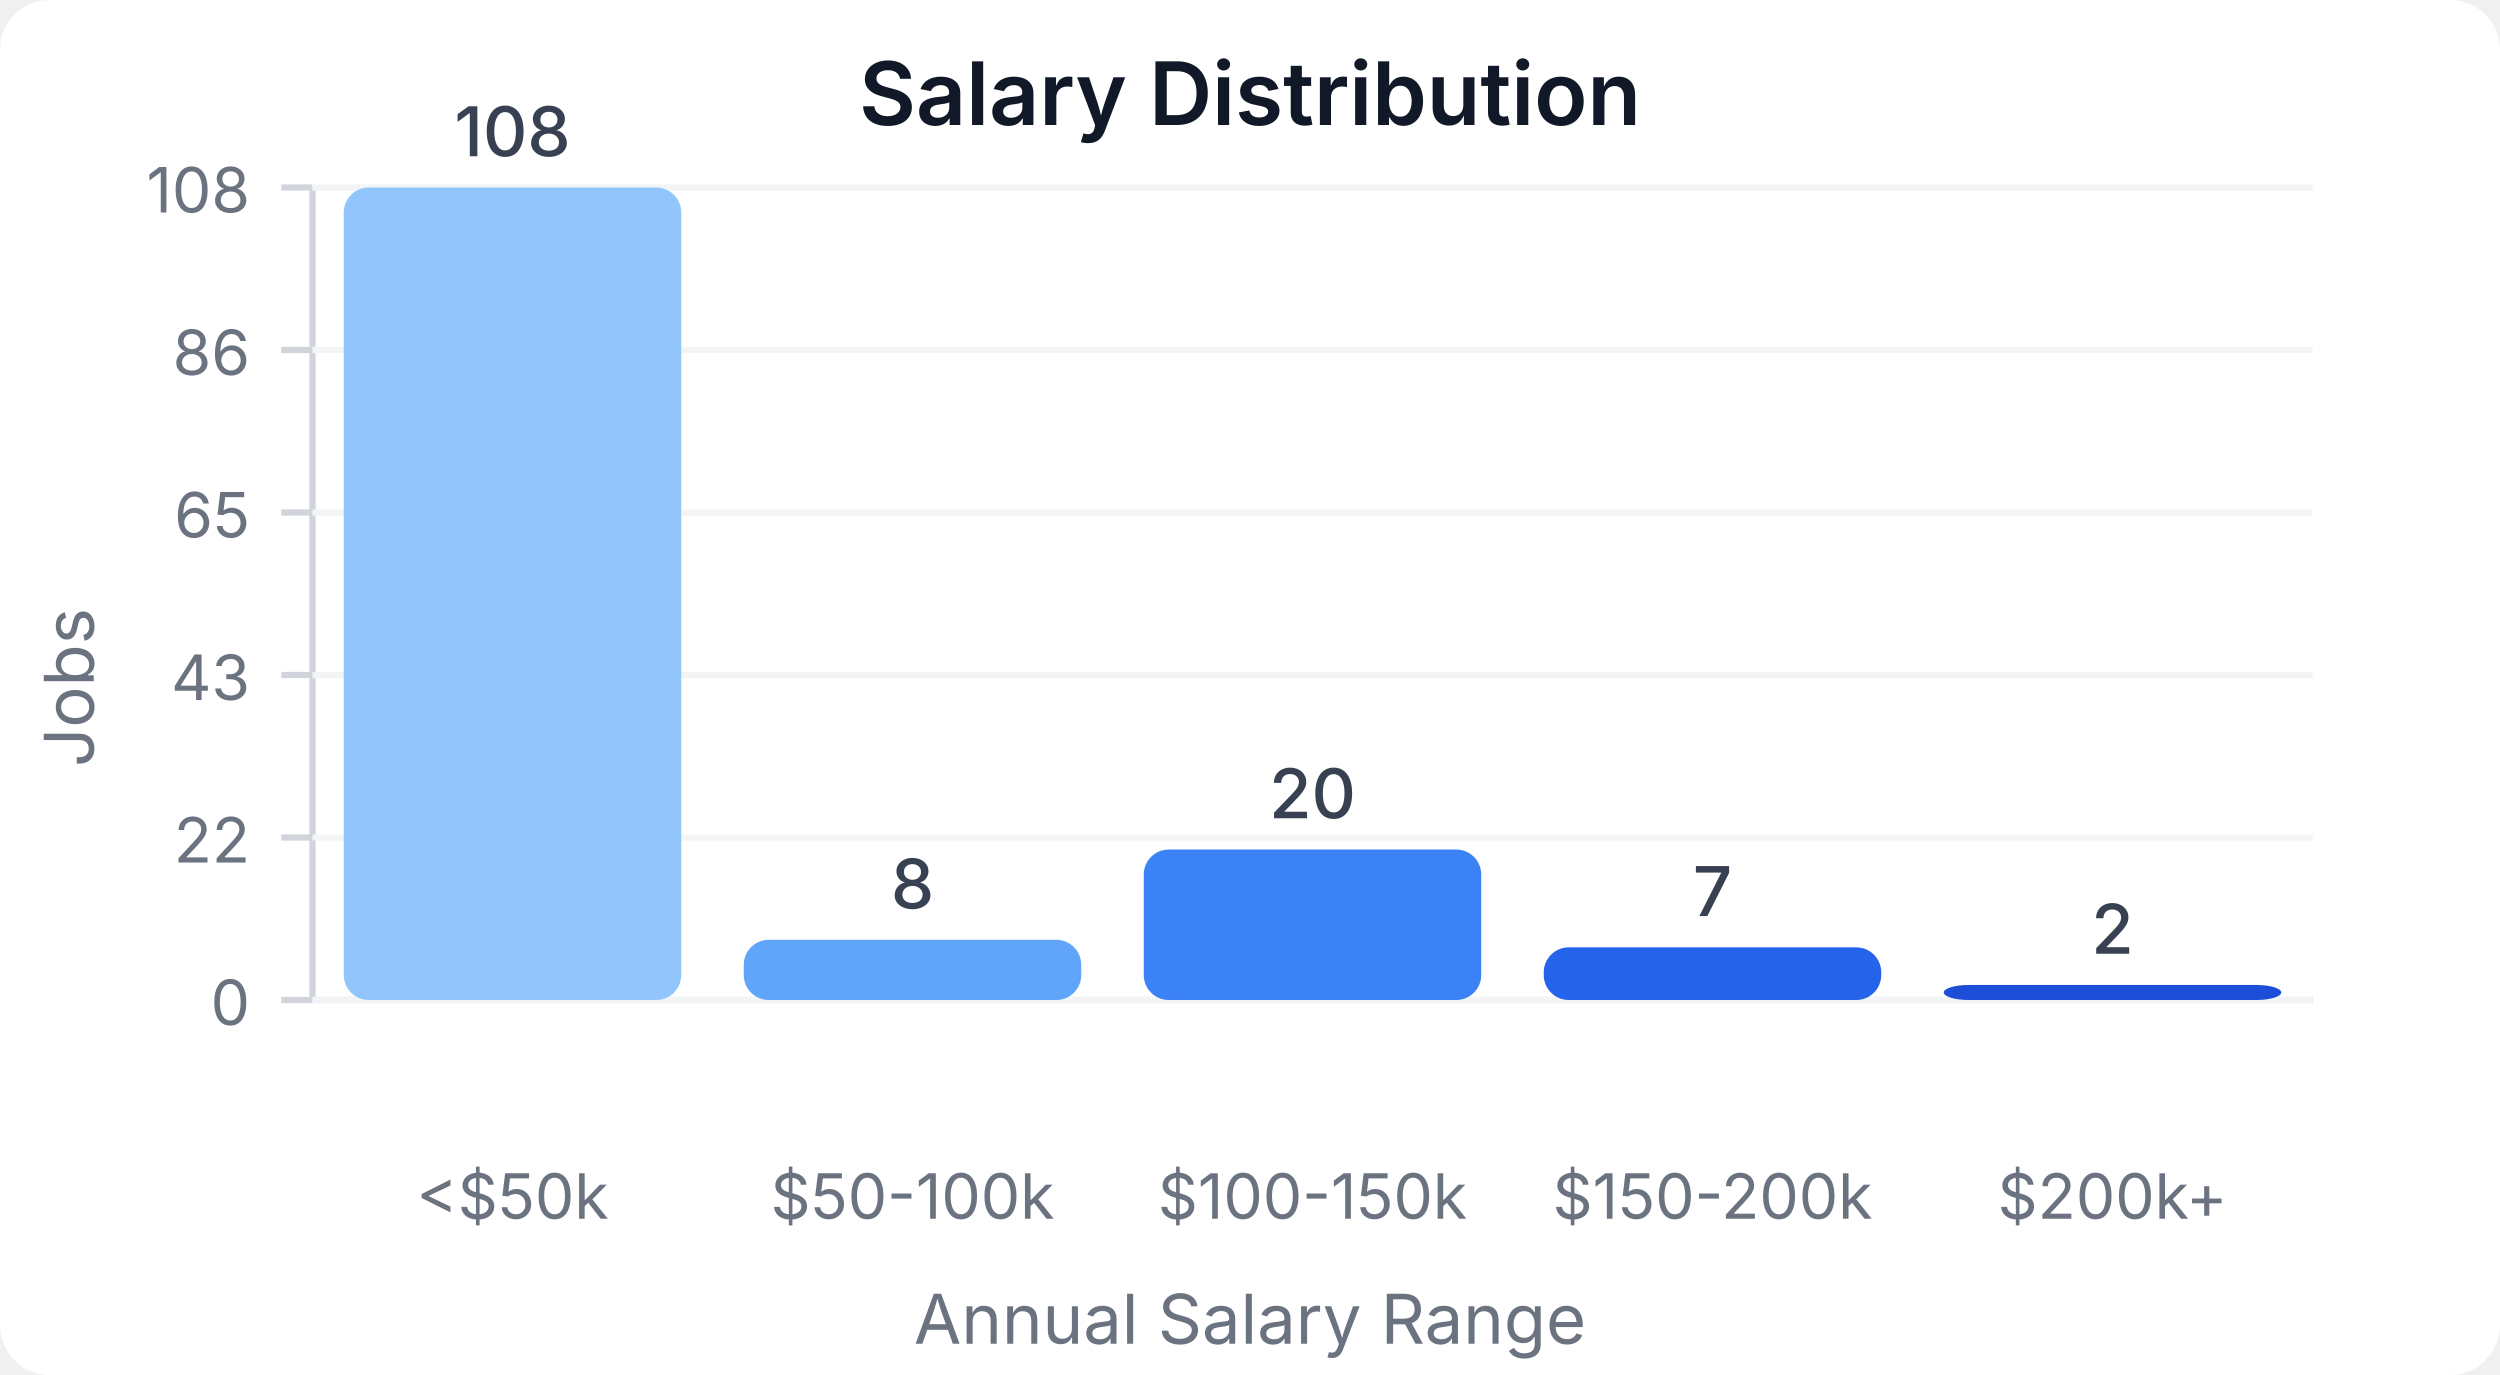
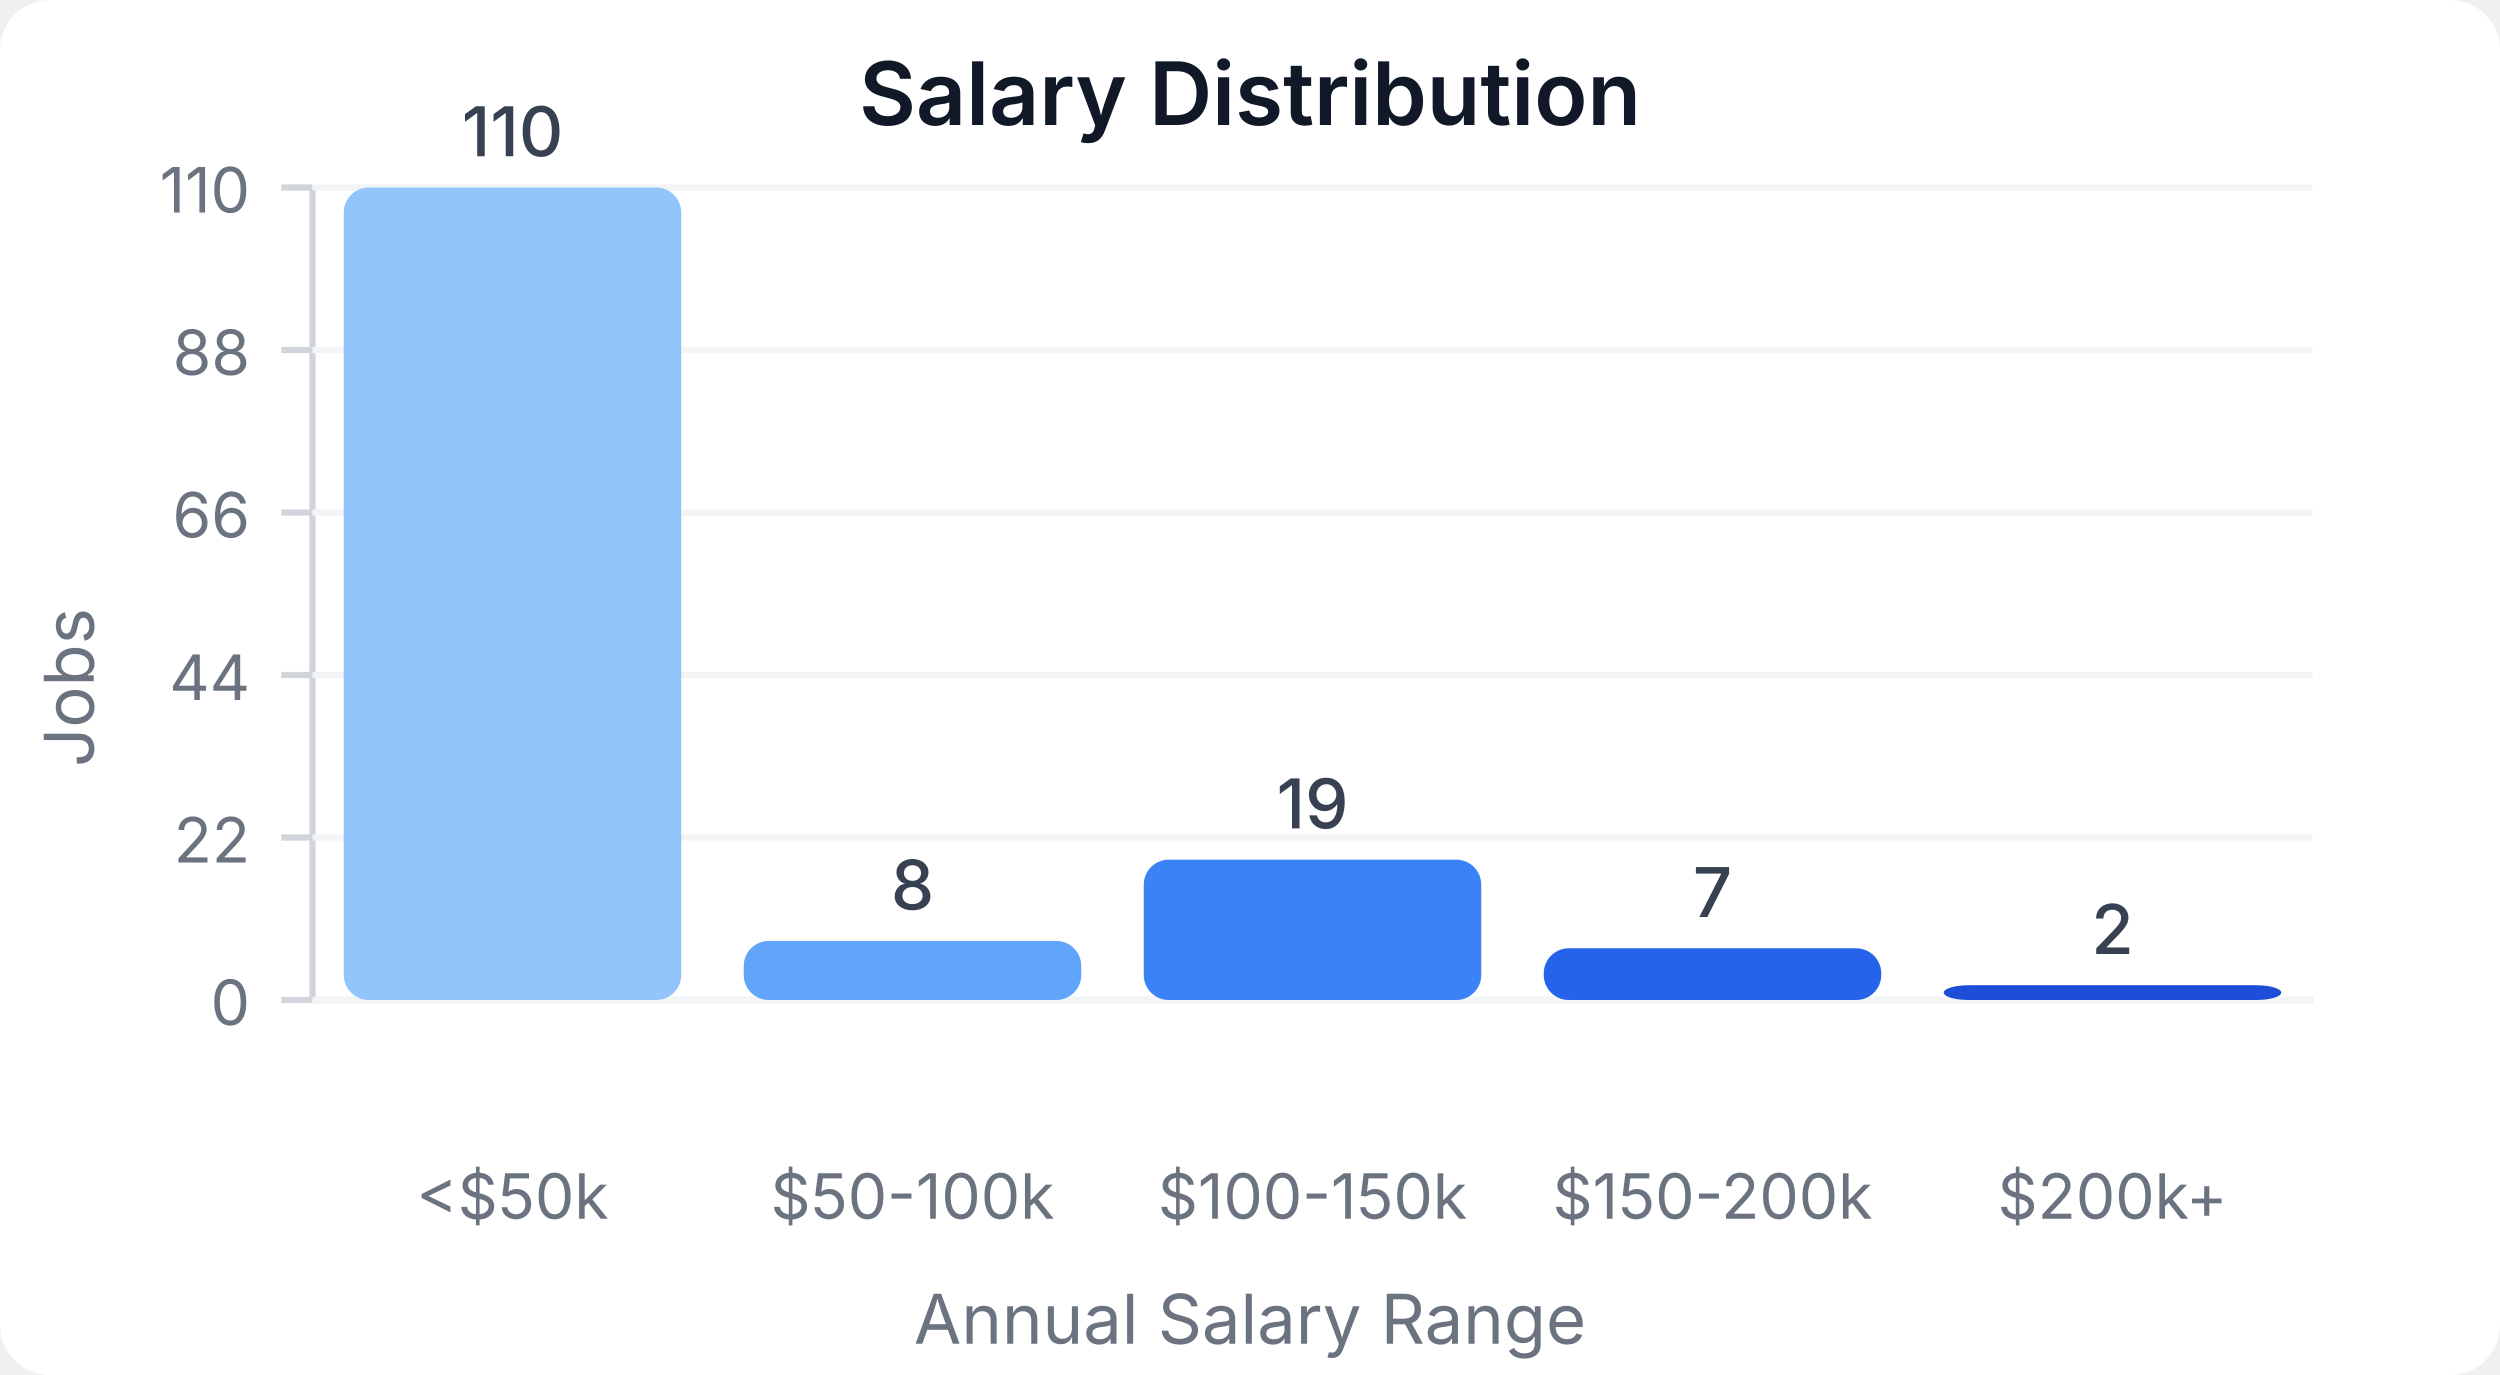
<svg xmlns="http://www.w3.org/2000/svg" width="400" height="220" viewBox="0 0 400 220">
  <style>
    text { font-family: system-ui, -apple-system, sans-serif; }
  </style>
  <rect width="400" height="220" fill="#ffffff" rx="8" />
  <text x="200" y="20" text-anchor="middle" font-size="14" font-weight="600" fill="#111827">Salary Distribution</text>
  <line x1="50" y1="30" x2="50" y2="160" stroke="#d1d5db" stroke-width="1" />
  <line x1="50" y1="160" x2="370" y2="160" stroke="#d1d5db" stroke-width="1" />
  <line x1="45" y1="160" x2="50" y2="160" stroke="#d1d5db" stroke-width="1" />
  <text x="40" y="164" text-anchor="end" font-size="10" fill="#6b7280">0</text>
  <line x1="50" y1="160" x2="370" y2="160" stroke="#f3f4f6" stroke-width="1" />
  <line x1="45" y1="134" x2="50" y2="134" stroke="#d1d5db" stroke-width="1" />
  <text x="40" y="138" text-anchor="end" font-size="10" fill="#6b7280">22</text>
  <line x1="50" y1="134" x2="370" y2="134" stroke="#f3f4f6" stroke-width="1" />
  <line x1="45" y1="108" x2="50" y2="108" stroke="#d1d5db" stroke-width="1" />
-   <text x="40" y="112" text-anchor="end" font-size="10" fill="#6b7280">43</text>
+   <text x="40" y="112" text-anchor="end" font-size="10" fill="#6b7280">44</text>
  <line x1="50" y1="108" x2="370" y2="108" stroke="#f3f4f6" stroke-width="1" />
  <line x1="45" y1="82" x2="50" y2="82" stroke="#d1d5db" stroke-width="1" />
-   <text x="40" y="86" text-anchor="end" font-size="10" fill="#6b7280">65</text>
+   <text x="40" y="86" text-anchor="end" font-size="10" fill="#6b7280">66</text>
  <line x1="50" y1="82" x2="370" y2="82" stroke="#f3f4f6" stroke-width="1" />
  <line x1="45" y1="56" x2="50" y2="56" stroke="#d1d5db" stroke-width="1" />
-   <text x="40" y="60" text-anchor="end" font-size="10" fill="#6b7280">86</text>
+   <text x="40" y="60" text-anchor="end" font-size="10" fill="#6b7280">88</text>
  <line x1="50" y1="56" x2="370" y2="56" stroke="#f3f4f6" stroke-width="1" />
  <line x1="45" y1="30" x2="50" y2="30" stroke="#d1d5db" stroke-width="1" />
-   <text x="40" y="34" text-anchor="end" font-size="10" fill="#6b7280">108</text>
+   <text x="40" y="34" text-anchor="end" font-size="10" fill="#6b7280">110</text>
  <line x1="50" y1="30" x2="370" y2="30" stroke="#f3f4f6" stroke-width="1" />
  <rect x="55" y="30" width="54" height="130" fill="#93c5fd" rx="4" />
-   <text x="82" y="25" text-anchor="middle" font-size="11" fill="#374151" font-weight="500">108</text>
+   <text x="82" y="25" text-anchor="middle" font-size="11" fill="#374151" font-weight="500">110</text>
  <text x="82" y="195" text-anchor="middle" font-size="10" fill="#6b7280">&lt;$50k</text>
-   <rect x="119" y="150.37" width="54" height="9.63" fill="#60a5fa" rx="4" />
-   <text x="146" y="145.37" text-anchor="middle" font-size="11" fill="#374151" font-weight="500">8</text>
+   <rect x="119" y="150.545" width="54" height="9.455" fill="#60a5fa" rx="4" />
+   <text x="146" y="145.545" text-anchor="middle" font-size="11" fill="#374151" font-weight="500">8</text>
  <text x="146" y="195" text-anchor="middle" font-size="10" fill="#6b7280">$50-100k</text>
-   <rect x="183" y="135.926" width="54" height="24.074" fill="#3b82f6" rx="4" />
-   <text x="210" y="130.926" text-anchor="middle" font-size="11" fill="#374151" font-weight="500">20</text>
+   <rect x="183" y="137.545" width="54" height="22.455" fill="#3b82f6" rx="4" />
+   <text x="210" y="132.545" text-anchor="middle" font-size="11" fill="#374151" font-weight="500">19</text>
  <text x="210" y="195" text-anchor="middle" font-size="10" fill="#6b7280">$100-150k</text>
-   <rect x="247" y="151.574" width="54" height="8.426" fill="#2563eb" rx="4" />
-   <text x="274" y="146.574" text-anchor="middle" font-size="11" fill="#374151" font-weight="500">7</text>
+   <rect x="247" y="151.727" width="54" height="8.273" fill="#2563eb" rx="4" />
+   <text x="274" y="146.727" text-anchor="middle" font-size="11" fill="#374151" font-weight="500">7</text>
  <text x="274" y="195" text-anchor="middle" font-size="10" fill="#6b7280">$150-200k</text>
-   <rect x="311" y="157.593" width="54" height="2.407" fill="#1d4ed8" rx="4" />
-   <text x="338" y="152.593" text-anchor="middle" font-size="11" fill="#374151" font-weight="500">2</text>
+   <rect x="311" y="157.636" width="54" height="2.364" fill="#1d4ed8" rx="4" />
+   <text x="338" y="152.636" text-anchor="middle" font-size="11" fill="#374151" font-weight="500">2</text>
  <text x="338" y="195" text-anchor="middle" font-size="10" fill="#6b7280">$200k+</text>
  <text x="15" y="110" text-anchor="middle" font-size="11" fill="#6b7280" transform="rotate(-90, 15, 110)">Jobs</text>
  <text x="200" y="215" text-anchor="middle" font-size="11" fill="#6b7280">Annual Salary Range</text>
</svg>
